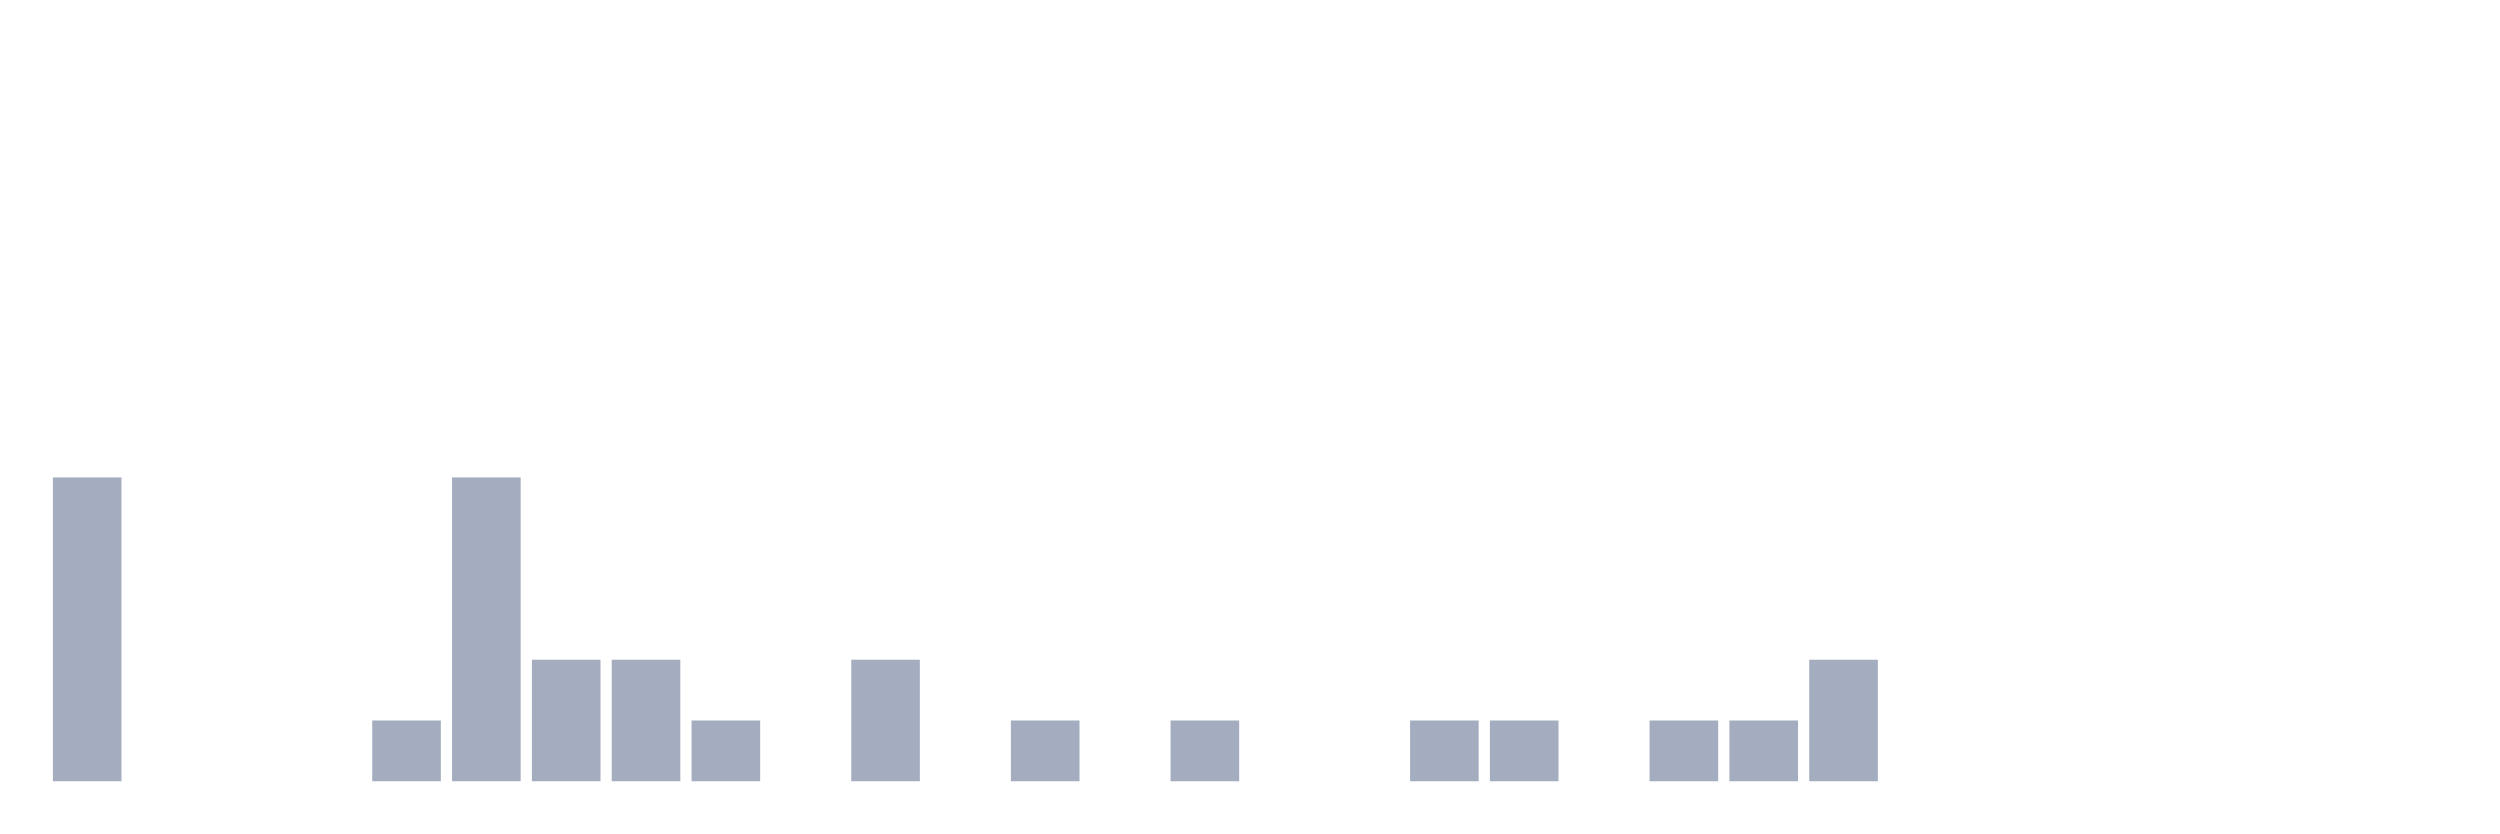
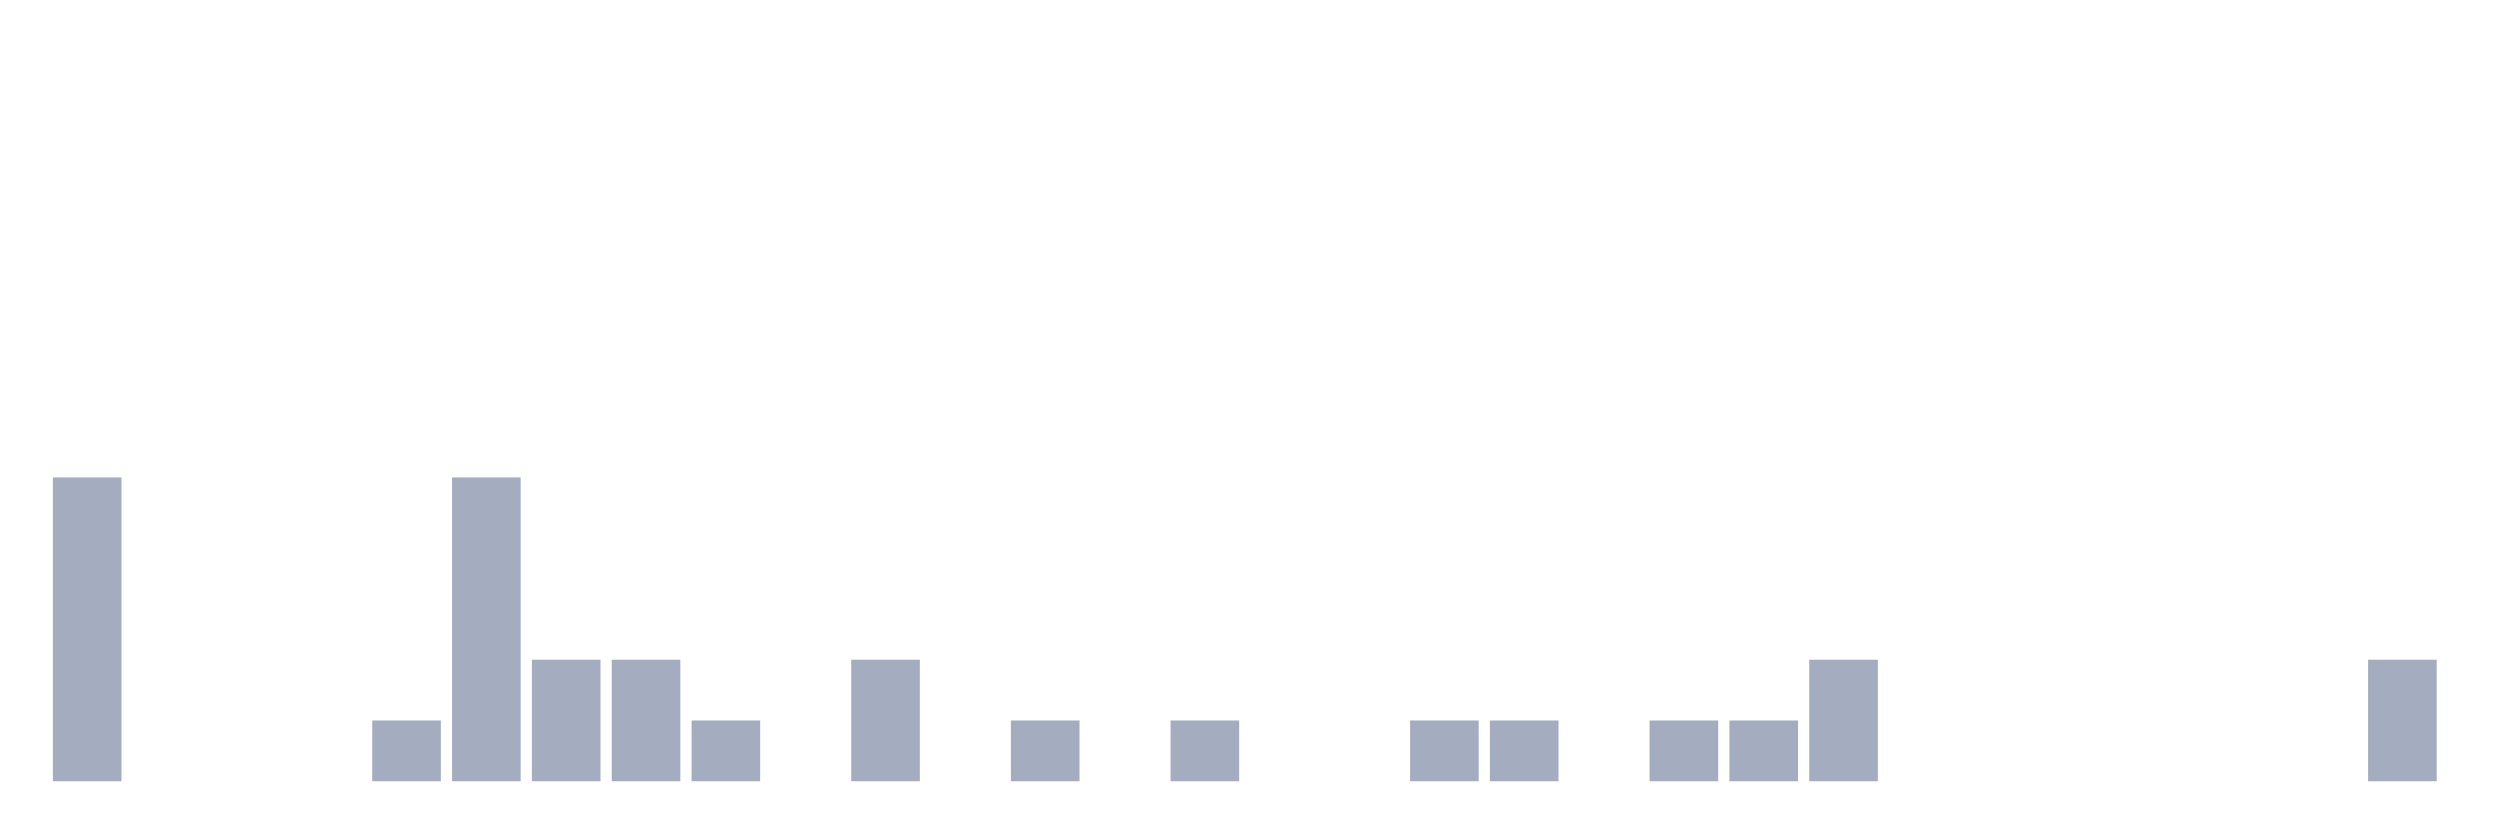
<svg xmlns="http://www.w3.org/2000/svg" viewBox="0 0 480 160">
  <g transform="translate(10,10)">
    <rect class="bar" x="0.153" width="13.175" y="81.667" height="58.333" fill="rgb(164,173,192)" />
    <rect class="bar" x="15.482" width="13.175" y="140" height="0" fill="rgb(164,173,192)" />
    <rect class="bar" x="30.81" width="13.175" y="140" height="0" fill="rgb(164,173,192)" />
    <rect class="bar" x="46.138" width="13.175" y="140" height="0" fill="rgb(164,173,192)" />
    <rect class="bar" x="61.466" width="13.175" y="128.333" height="11.667" fill="rgb(164,173,192)" />
    <rect class="bar" x="76.794" width="13.175" y="81.667" height="58.333" fill="rgb(164,173,192)" />
    <rect class="bar" x="92.123" width="13.175" y="116.667" height="23.333" fill="rgb(164,173,192)" />
    <rect class="bar" x="107.451" width="13.175" y="116.667" height="23.333" fill="rgb(164,173,192)" />
    <rect class="bar" x="122.779" width="13.175" y="128.333" height="11.667" fill="rgb(164,173,192)" />
    <rect class="bar" x="138.107" width="13.175" y="140" height="0" fill="rgb(164,173,192)" />
    <rect class="bar" x="153.436" width="13.175" y="116.667" height="23.333" fill="rgb(164,173,192)" />
    <rect class="bar" x="168.764" width="13.175" y="140" height="0" fill="rgb(164,173,192)" />
    <rect class="bar" x="184.092" width="13.175" y="128.333" height="11.667" fill="rgb(164,173,192)" />
    <rect class="bar" x="199.42" width="13.175" y="140" height="0" fill="rgb(164,173,192)" />
    <rect class="bar" x="214.748" width="13.175" y="128.333" height="11.667" fill="rgb(164,173,192)" />
    <rect class="bar" x="230.077" width="13.175" y="140" height="0" fill="rgb(164,173,192)" />
    <rect class="bar" x="245.405" width="13.175" y="140" height="0" fill="rgb(164,173,192)" />
    <rect class="bar" x="260.733" width="13.175" y="128.333" height="11.667" fill="rgb(164,173,192)" />
    <rect class="bar" x="276.061" width="13.175" y="128.333" height="11.667" fill="rgb(164,173,192)" />
    <rect class="bar" x="291.39" width="13.175" y="140" height="0" fill="rgb(164,173,192)" />
    <rect class="bar" x="306.718" width="13.175" y="128.333" height="11.667" fill="rgb(164,173,192)" />
    <rect class="bar" x="322.046" width="13.175" y="128.333" height="11.667" fill="rgb(164,173,192)" />
    <rect class="bar" x="337.374" width="13.175" y="116.667" height="23.333" fill="rgb(164,173,192)" />
    <rect class="bar" x="352.702" width="13.175" y="140" height="0" fill="rgb(164,173,192)" />
    <rect class="bar" x="368.031" width="13.175" y="140" height="0" fill="rgb(164,173,192)" />
    <rect class="bar" x="383.359" width="13.175" y="140" height="0" fill="rgb(164,173,192)" />
    <rect class="bar" x="398.687" width="13.175" y="140" height="0" fill="rgb(164,173,192)" />
    <rect class="bar" x="414.015" width="13.175" y="140" height="0" fill="rgb(164,173,192)" />
    <rect class="bar" x="429.344" width="13.175" y="140" height="0" fill="rgb(164,173,192)" />
-     <rect class="bar" x="444.672" width="13.175" y="140" height="0" fill="rgb(164,173,192)" />
+     <rect class="bar" x="444.672" width="13.175" y="116.667" height="23.333" fill="rgb(164,173,192)" />
  </g>
</svg>
